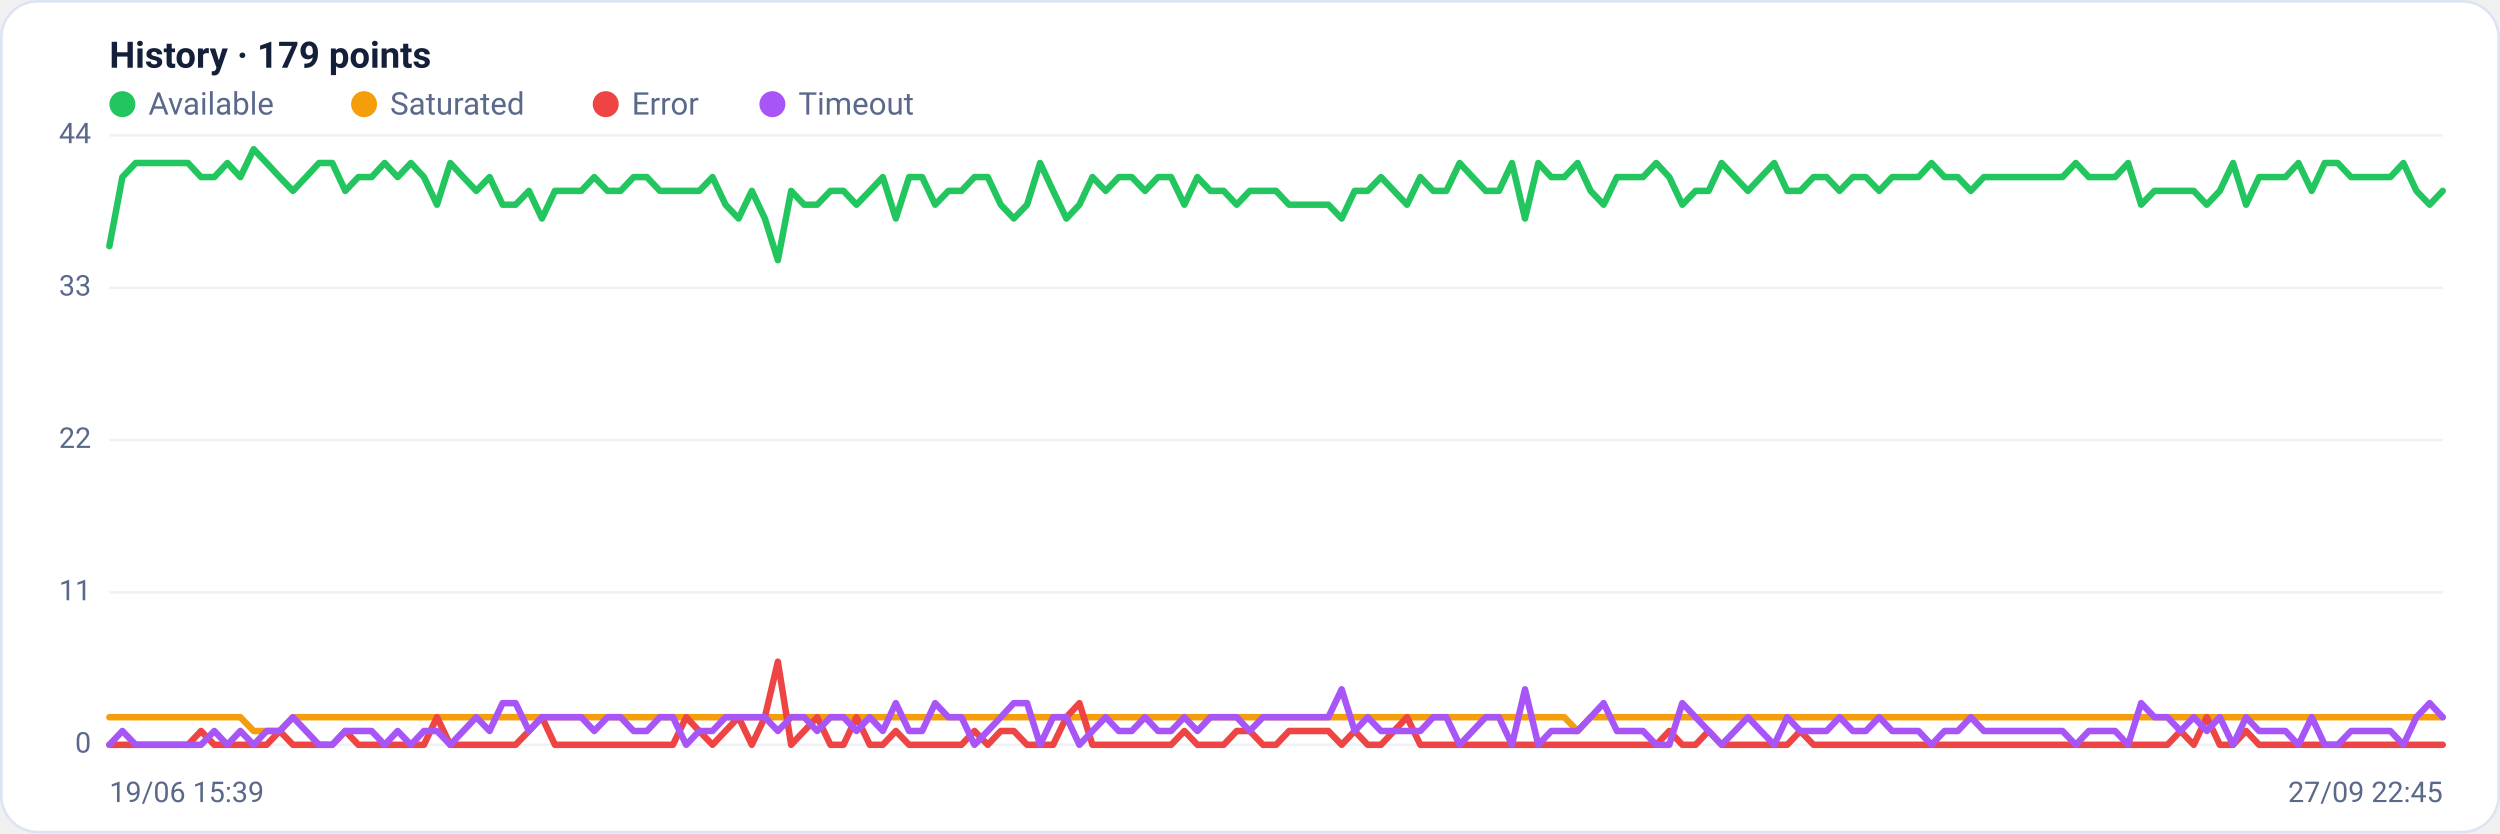
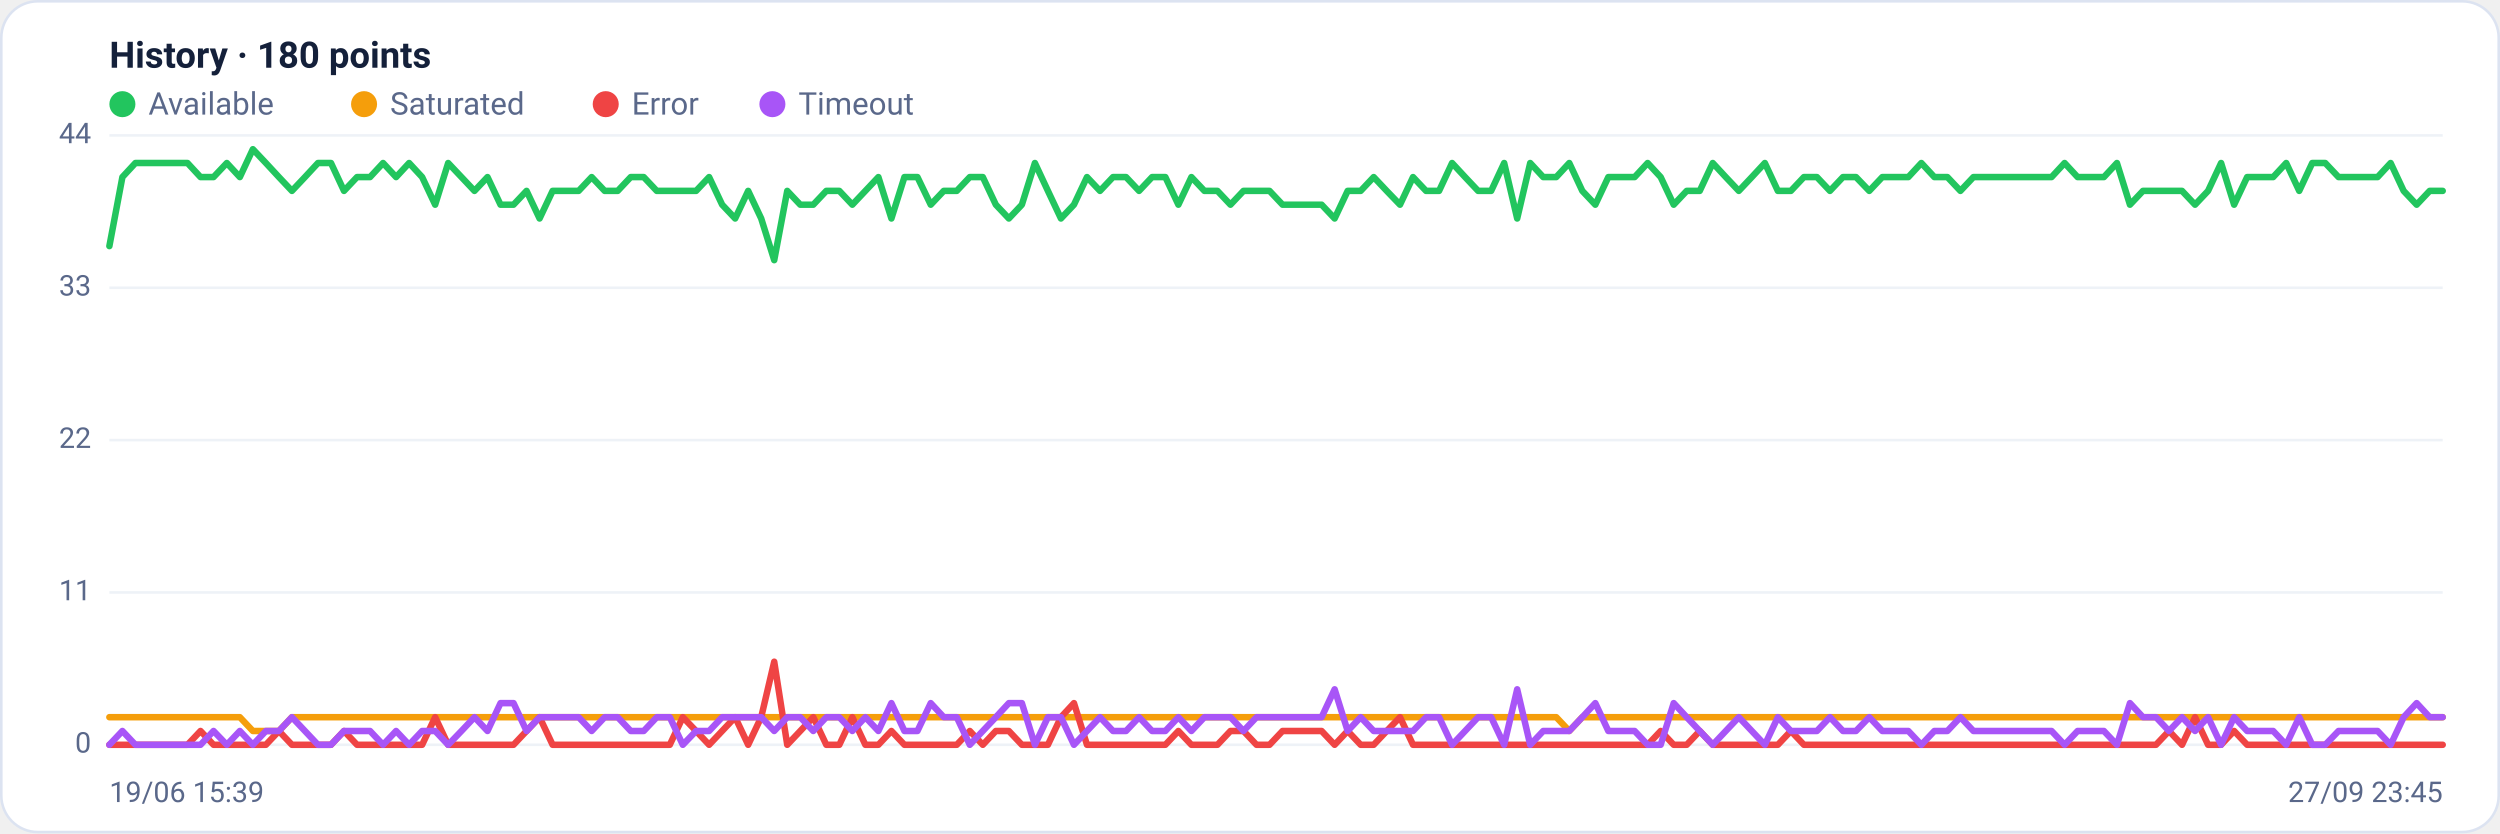
<svg xmlns="http://www.w3.org/2000/svg" viewBox="0 0 960 320" width="960" height="320" font-family="Segoe UI, system-ui, -apple-system, Roboto, Helvetica, Arial, sans-serif" role="img" aria-label="Availability history per region">
  <rect x="0.5" y="0.5" width="959" height="319" rx="14" fill="#ffffff" stroke="#dce3f1" />
-   <text x="42" y="26" font-size="14" font-weight="600" fill="#14203a">History · 179 points</text>
+   <text x="42" y="26" font-size="14" font-weight="600" fill="#14203a">History · 180 points</text>
  <circle cx="47" cy="40" r="5" fill="#22c55e" />
  <text x="57" y="44" font-size="12" fill="#5a688a">Available</text>
  <circle cx="139.8" cy="40" r="5" fill="#f59e0b" />
  <text x="149.8" y="44" font-size="12" fill="#5a688a">Saturated</text>
  <circle cx="232.6" cy="40" r="5" fill="#ef4444" />
  <text x="242.6" y="44" font-size="12" fill="#5a688a">Error</text>
  <circle cx="296.6" cy="40" r="5" fill="#a855f7" />
  <text x="306.6" y="44" font-size="12" fill="#5a688a">Timeout</text>
  <line x1="42" y1="286.0" x2="938" y2="286.0" stroke="#eef2f7" stroke-width="1" />
  <text x="35" y="289.0" text-anchor="end" font-size="11" fill="#5a688a">0</text>
  <line x1="42" y1="227.5" x2="938" y2="227.5" stroke="#eef2f7" stroke-width="1" />
  <text x="35" y="230.5" text-anchor="end" font-size="11" fill="#5a688a">11</text>
  <line x1="42" y1="169.0" x2="938" y2="169.0" stroke="#eef2f7" stroke-width="1" />
  <text x="35" y="172.0" text-anchor="end" font-size="11" fill="#5a688a">22</text>
  <line x1="42" y1="110.5" x2="938" y2="110.5" stroke="#eef2f7" stroke-width="1" />
  <text x="35" y="113.5" text-anchor="end" font-size="11" fill="#5a688a">33</text>
  <line x1="42" y1="52.0" x2="938" y2="52.0" stroke="#eef2f7" stroke-width="1" />
  <text x="35" y="55.0" text-anchor="end" font-size="11" fill="#5a688a">44</text>
-   <polyline fill="none" stroke="#22c55e" stroke-width="2.5" stroke-linejoin="round" stroke-linecap="round" points="42.0,94.5 47.0,68.0 52.1,62.6 57.1,62.6 62.1,62.6 67.2,62.6 72.2,62.6 77.2,68.0 82.3,68.0 87.3,62.6 92.3,68.0 97.4,57.3 102.4,62.6 107.4,68.0 112.5,73.3 117.5,68.0 122.5,62.6 127.6,62.6 132.6,73.3 137.6,68.0 142.7,68.0 147.7,62.6 152.7,68.0 157.8,62.6 162.8,68.0 167.8,78.6 172.9,62.6 177.9,68.0 182.9,73.3 188.0,68.0 193.0,78.6 198.0,78.6 203.1,73.3 208.1,83.9 213.1,73.3 218.2,73.3 223.2,73.3 228.2,68.0 233.3,73.3 238.3,73.3 243.3,68.0 248.4,68.0 253.4,73.3 258.4,73.3 263.5,73.3 268.5,73.3 273.6,68.0 278.6,78.6 283.6,83.9 288.7,73.3 293.7,83.9 298.7,99.9 303.8,73.3 308.8,78.6 313.8,78.6 318.9,73.3 323.9,73.3 328.9,78.6 334.0,73.3 339.0,68.0 344.0,83.9 349.1,68.0 354.1,68.0 359.1,78.6 364.2,73.3 369.2,73.3 374.2,68.0 379.3,68.0 384.3,78.6 389.3,83.9 394.4,78.6 399.4,62.6 404.4,73.3 409.5,83.9 414.5,78.6 419.5,68.0 424.6,73.3 429.6,68.0 434.6,68.0 439.7,73.3 444.7,68.0 449.7,68.0 454.8,78.6 459.8,68.0 464.8,73.3 469.9,73.3 474.9,78.6 479.9,73.3 485.0,73.3 490.0,73.3 495.0,78.6 500.1,78.6 505.1,78.6 510.1,78.6 515.2,83.9 520.2,73.3 525.2,73.3 530.3,68.0 535.3,73.3 540.3,78.6 545.4,68.0 550.4,73.3 555.4,73.3 560.5,62.6 565.5,68.0 570.5,73.3 575.6,73.3 580.6,62.6 585.6,83.9 590.7,62.6 595.7,68.0 600.7,68.0 605.8,62.6 610.8,73.3 615.8,78.6 620.9,68.0 625.9,68.0 630.9,68.0 636.0,62.6 641.0,68.0 646.0,78.6 651.1,73.3 656.1,73.3 661.1,62.6 666.2,68.0 671.2,73.3 676.2,68.0 681.3,62.6 686.3,73.3 691.3,73.3 696.4,68.0 701.4,68.0 706.4,73.3 711.5,68.0 716.5,68.0 721.6,73.3 726.6,68.0 731.6,68.0 736.7,68.0 741.7,62.6 746.7,68.0 751.8,68.0 756.8,73.3 761.8,68.0 766.9,68.0 771.9,68.0 776.9,68.0 782.0,68.0 787.0,68.0 792.0,68.0 797.1,62.6 802.1,68.0 807.1,68.0 812.2,68.0 817.2,62.6 822.2,78.6 827.3,73.3 832.3,73.3 837.3,73.3 842.4,73.3 847.4,78.6 852.4,73.3 857.5,62.6 862.5,78.6 867.5,68.0 872.6,68.0 877.6,68.0 882.6,62.6 887.7,73.3 892.7,62.6 897.7,62.6 902.8,68.0 907.8,68.0 912.8,68.0 917.9,68.0 922.9,62.6 927.9,73.3 933.0,78.6 938.0,73.3" />
-   <polyline fill="none" stroke="#f59e0b" stroke-width="2.5" stroke-linejoin="round" stroke-linecap="round" points="42.0,275.4 47.0,275.4 52.1,275.4 57.1,275.4 62.1,275.4 67.2,275.4 72.2,275.4 77.2,275.4 82.3,275.4 87.3,275.4 92.3,275.4 97.4,280.7 102.4,280.7 107.4,280.7 112.5,275.4 117.5,275.4 122.5,275.4 127.6,275.4 132.6,275.4 137.6,275.4 142.7,275.4 147.7,275.4 152.7,275.4 157.8,275.4 162.8,275.4 167.8,275.4 172.9,275.4 177.9,275.4 182.9,275.4 188.0,275.4 193.0,275.4 198.0,275.4 203.1,275.4 208.1,275.4 213.1,275.4 218.2,275.4 223.2,275.4 228.2,275.4 233.3,275.4 238.3,275.4 243.3,275.4 248.4,275.4 253.4,275.4 258.4,275.4 263.5,275.4 268.5,275.4 273.6,275.4 278.6,275.4 283.6,275.4 288.7,275.4 293.7,275.4 298.7,275.4 303.8,275.4 308.8,275.4 313.8,275.4 318.9,275.4 323.9,275.4 328.9,275.4 334.0,275.4 339.0,275.4 344.0,275.4 349.1,275.4 354.1,275.4 359.1,275.4 364.2,275.4 369.2,275.4 374.2,275.4 379.3,275.4 384.3,275.4 389.3,275.4 394.4,275.4 399.4,275.4 404.4,275.4 409.5,275.4 414.5,275.4 419.5,275.4 424.6,275.4 429.6,275.4 434.6,275.4 439.7,275.4 444.7,275.4 449.7,275.4 454.8,275.4 459.8,275.4 464.8,275.4 469.9,275.4 474.9,275.4 479.9,275.4 485.0,275.4 490.0,275.4 495.0,275.4 500.1,275.4 505.1,275.4 510.1,275.4 515.2,275.4 520.2,275.4 525.2,275.4 530.3,275.4 535.3,275.4 540.3,275.4 545.4,275.4 550.4,275.4 555.4,275.4 560.5,275.4 565.5,275.4 570.5,275.4 575.6,275.4 580.6,275.4 585.6,275.4 590.7,275.4 595.7,275.4 600.7,275.4 605.8,280.7 610.8,275.4 615.8,275.4 620.9,275.4 625.9,275.4 630.9,275.4 636.0,275.4 641.0,275.4 646.0,275.4 651.1,275.4 656.1,275.4 661.1,275.4 666.2,275.4 671.2,275.4 676.2,275.4 681.3,275.4 686.3,275.4 691.3,275.4 696.4,275.4 701.4,275.4 706.4,275.4 711.5,275.4 716.5,275.4 721.6,275.4 726.6,275.4 731.6,275.4 736.7,275.4 741.7,275.4 746.7,275.4 751.8,275.4 756.8,275.4 761.8,275.4 766.9,275.4 771.9,275.4 776.9,275.4 782.0,275.4 787.0,275.4 792.0,275.4 797.1,275.4 802.1,275.4 807.1,275.4 812.2,275.4 817.2,275.4 822.2,275.4 827.3,275.4 832.3,275.4 837.3,275.4 842.4,275.4 847.4,275.4 852.4,275.4 857.5,275.4 862.5,275.4 867.5,275.4 872.6,275.4 877.6,275.4 882.6,275.4 887.7,275.4 892.7,275.4 897.7,275.4 902.8,275.4 907.8,275.4 912.8,275.4 917.9,275.4 922.9,275.4 927.9,275.4 933.0,275.4 938.0,275.4" />
-   <polyline fill="none" stroke="#ef4444" stroke-width="2.5" stroke-linejoin="round" stroke-linecap="round" points="42.0,286.0 47.0,286.0 52.1,286.0 57.1,286.0 62.1,286.0 67.2,286.0 72.2,286.0 77.2,280.7 82.3,286.0 87.3,286.0 92.3,286.0 97.4,286.0 102.4,286.0 107.4,280.7 112.5,286.0 117.5,286.0 122.5,286.0 127.6,286.0 132.6,280.7 137.6,286.0 142.7,286.0 147.7,286.0 152.7,286.0 157.8,286.0 162.8,286.0 167.8,275.4 172.9,286.0 177.9,286.0 182.9,286.0 188.0,286.0 193.0,286.0 198.0,286.0 203.1,280.7 208.1,275.4 213.1,286.0 218.2,286.0 223.2,286.0 228.2,286.0 233.3,286.0 238.3,286.0 243.3,286.0 248.4,286.0 253.4,286.0 258.4,286.0 263.5,275.4 268.5,280.7 273.6,286.0 278.6,280.7 283.6,275.4 288.7,286.0 293.7,275.4 298.7,254.1 303.8,286.0 308.8,280.7 313.8,275.4 318.9,286.0 323.9,286.0 328.9,275.4 334.0,286.0 339.0,286.0 344.0,280.7 349.1,286.0 354.1,286.0 359.1,286.0 364.2,286.0 369.2,286.0 374.2,280.7 379.3,286.0 384.3,280.7 389.3,280.7 394.4,286.0 399.4,286.0 404.4,286.0 409.5,275.4 414.5,270.0 419.5,286.0 424.6,286.0 429.6,286.0 434.6,286.0 439.7,286.0 444.7,286.0 449.7,286.0 454.8,280.7 459.8,286.0 464.8,286.0 469.9,286.0 474.9,280.7 479.9,280.7 485.0,286.0 490.0,286.0 495.0,280.7 500.1,280.7 505.1,280.7 510.1,280.7 515.2,286.0 520.2,280.7 525.2,286.0 530.3,286.0 535.3,280.7 540.3,275.4 545.4,286.0 550.4,286.0 555.4,286.0 560.5,286.0 565.5,286.0 570.5,286.0 575.6,286.0 580.6,286.0 585.6,286.0 590.7,286.0 595.7,286.0 600.7,286.0 605.8,286.0 610.8,286.0 615.8,286.0 620.9,286.0 625.9,286.0 630.9,286.0 636.0,286.0 641.0,280.7 646.0,286.0 651.1,286.0 656.1,280.7 661.1,286.0 666.2,286.0 671.2,286.0 676.2,286.0 681.3,286.0 686.3,286.0 691.3,280.7 696.4,286.0 701.4,286.0 706.4,286.0 711.5,286.0 716.5,286.0 721.6,286.0 726.6,286.0 731.6,286.0 736.7,286.0 741.7,286.0 746.7,286.0 751.8,286.0 756.8,286.0 761.8,286.0 766.9,286.0 771.9,286.0 776.9,286.0 782.0,286.0 787.0,286.0 792.0,286.0 797.1,286.0 802.1,286.0 807.1,286.0 812.2,286.0 817.2,286.0 822.2,286.0 827.3,286.0 832.3,286.0 837.3,280.7 842.4,286.0 847.4,275.4 852.4,286.0 857.5,286.0 862.5,280.7 867.5,286.0 872.6,286.0 877.6,286.0 882.6,286.0 887.7,286.0 892.7,286.0 897.7,286.0 902.8,286.0 907.8,286.0 912.8,286.0 917.9,286.0 922.9,286.0 927.9,286.0 933.0,286.0 938.0,286.0" />
-   <polyline fill="none" stroke="#a855f7" stroke-width="2.5" stroke-linejoin="round" stroke-linecap="round" points="42.0,286.0 47.0,280.7 52.1,286.0 57.1,286.0 62.1,286.0 67.2,286.0 72.2,286.0 77.2,286.0 82.3,280.7 87.3,286.0 92.3,280.7 97.4,286.0 102.4,280.7 107.4,280.7 112.5,275.4 117.5,280.7 122.5,286.0 127.6,286.0 132.6,280.7 137.6,280.7 142.7,280.7 147.7,286.0 152.7,280.7 157.8,286.0 162.8,280.7 167.8,280.7 172.9,286.0 177.9,280.7 182.9,275.4 188.0,280.7 193.0,270.0 198.0,270.0 203.1,280.7 208.1,275.4 213.1,275.4 218.2,275.4 223.2,275.4 228.2,280.7 233.3,275.4 238.3,275.4 243.3,280.7 248.4,280.7 253.4,275.4 258.4,275.4 263.5,286.0 268.5,280.7 273.6,280.7 278.6,275.4 283.6,275.4 288.7,275.4 293.7,275.4 298.7,280.7 303.8,275.4 308.8,275.4 313.8,280.7 318.9,275.4 323.9,275.4 328.9,280.7 334.0,275.4 339.0,280.7 344.0,270.0 349.1,280.7 354.1,280.7 359.1,270.0 364.2,275.4 369.2,275.4 374.2,286.0 379.3,280.7 384.3,275.4 389.3,270.0 394.4,270.0 399.4,286.0 404.4,275.4 409.5,275.4 414.5,286.0 419.5,280.7 424.6,275.4 429.6,280.7 434.6,280.7 439.7,275.4 444.7,280.7 449.7,280.7 454.8,275.4 459.8,280.7 464.8,275.4 469.9,275.4 474.9,275.4 479.9,280.7 485.0,275.4 490.0,275.4 495.0,275.4 500.1,275.4 505.1,275.4 510.1,275.4 515.2,264.7 520.2,280.7 525.2,275.4 530.3,280.7 535.3,280.7 540.3,280.7 545.4,280.7 550.4,275.4 555.4,275.4 560.5,286.0 565.5,280.7 570.5,275.4 575.6,275.4 580.6,286.0 585.6,264.7 590.7,286.0 595.7,280.7 600.7,280.7 605.8,280.7 610.8,275.4 615.8,270.0 620.9,280.7 625.9,280.7 630.9,280.7 636.0,286.0 641.0,286.0 646.0,270.0 651.1,275.4 656.1,280.7 661.1,286.0 666.2,280.7 671.2,275.4 676.2,280.7 681.3,286.0 686.3,275.4 691.3,280.7 696.4,280.7 701.4,280.7 706.4,275.4 711.5,280.7 716.5,280.7 721.6,275.4 726.6,280.7 731.6,280.7 736.7,280.7 741.7,286.0 746.7,280.7 751.8,280.7 756.8,275.4 761.8,280.7 766.9,280.7 771.9,280.7 776.9,280.7 782.0,280.7 787.0,280.7 792.0,280.7 797.1,286.0 802.1,280.7 807.1,280.7 812.2,280.7 817.2,286.0 822.2,270.0 827.3,275.4 832.3,275.4 837.3,280.7 842.4,275.4 847.4,280.7 852.4,275.4 857.5,286.0 862.5,275.4 867.5,280.7 872.6,280.7 877.6,280.7 882.6,286.0 887.7,275.4 892.7,286.0 897.7,286.0 902.8,280.7 907.8,280.7 912.8,280.7 917.9,280.7 922.9,286.0 927.9,275.4 933.0,270.0 938.0,275.4" />
+   <polyline fill="none" stroke="#22c55e" stroke-width="2.5" stroke-linejoin="round" stroke-linecap="round" points="42.0,94.5 47.0,68.0 52.0,62.6 57.0,62.6 62.0,62.6 67.0,62.6 72.0,62.6 77.0,68.0 82.0,68.0 87.1,62.6 92.1,68.0 97.1,57.3 102.1,62.6 107.1,68.0 112.1,73.3 117.1,68.0 122.1,62.6 127.1,62.6 132.1,73.3 137.1,68.0 142.1,68.0 147.1,62.6 152.1,68.0 157.1,62.6 162.1,68.0 167.1,78.6 172.1,62.6 177.2,68.0 182.2,73.3 187.2,68.0 192.2,78.6 197.2,78.6 202.2,73.3 207.2,83.9 212.2,73.3 217.2,73.3 222.2,73.3 227.2,68.0 232.2,73.3 237.2,73.3 242.2,68.0 247.2,68.0 252.2,73.3 257.2,73.3 262.2,73.3 267.3,73.3 272.3,68.0 277.3,78.6 282.3,83.9 287.3,73.3 292.3,83.9 297.3,99.9 302.3,73.3 307.3,78.6 312.3,78.6 317.3,73.3 322.3,73.3 327.3,78.6 332.3,73.3 337.3,68.0 342.3,83.9 347.3,68.0 352.3,68.0 357.4,78.6 362.4,73.3 367.4,73.3 372.4,68.0 377.4,68.0 382.4,78.6 387.4,83.9 392.4,78.6 397.4,62.6 402.4,73.3 407.4,83.9 412.4,78.6 417.4,68.0 422.4,73.3 427.4,68.0 432.4,68.0 437.4,73.3 442.4,68.0 447.5,68.0 452.5,78.6 457.5,68.0 462.5,73.3 467.5,73.3 472.5,78.6 477.5,73.3 482.5,73.3 487.5,73.3 492.5,78.6 497.5,78.6 502.5,78.6 507.5,78.6 512.5,83.9 517.5,73.3 522.5,73.3 527.5,68.0 532.5,73.3 537.6,78.6 542.6,68.0 547.6,73.3 552.6,73.3 557.6,62.6 562.6,68.0 567.6,73.3 572.6,73.3 577.6,62.6 582.6,83.9 587.6,62.6 592.6,68.0 597.6,68.0 602.6,62.6 607.6,73.3 612.6,78.6 617.6,68.0 622.6,68.0 627.7,68.0 632.7,62.6 637.7,68.0 642.7,78.6 647.7,73.3 652.7,73.3 657.7,62.6 662.7,68.0 667.7,73.3 672.7,68.0 677.7,62.6 682.7,73.3 687.7,73.3 692.7,68.0 697.7,68.0 702.7,73.3 707.7,68.0 712.7,68.0 717.8,73.3 722.8,68.0 727.8,68.0 732.8,68.0 737.8,62.6 742.8,68.0 747.8,68.0 752.8,73.3 757.8,68.0 762.8,68.0 767.8,68.0 772.8,68.0 777.8,68.0 782.8,68.0 787.8,68.0 792.8,62.6 797.8,68.0 802.8,68.0 807.9,68.0 812.9,62.6 817.9,78.6 822.9,73.3 827.9,73.3 832.9,73.3 837.9,73.3 842.9,78.6 847.9,73.3 852.9,62.6 857.9,78.6 862.9,68.0 867.9,68.0 872.9,68.0 877.9,62.6 882.9,73.3 887.9,62.6 892.9,62.6 898.0,68.0 903.0,68.0 908.0,68.0 913.0,68.0 918.0,62.6 923.0,73.3 928.0,78.6 933.0,73.3 938.0,73.3" />
+   <polyline fill="none" stroke="#f59e0b" stroke-width="2.5" stroke-linejoin="round" stroke-linecap="round" points="42.0,275.4 47.0,275.4 52.0,275.4 57.0,275.4 62.0,275.4 67.0,275.4 72.0,275.4 77.0,275.4 82.0,275.4 87.1,275.4 92.1,275.4 97.1,280.7 102.1,280.7 107.1,280.7 112.1,275.4 117.1,275.4 122.1,275.4 127.1,275.4 132.1,275.4 137.1,275.4 142.1,275.4 147.1,275.4 152.1,275.4 157.1,275.4 162.1,275.4 167.1,275.4 172.1,275.4 177.2,275.4 182.2,275.4 187.2,275.4 192.2,275.4 197.2,275.4 202.2,275.4 207.2,275.4 212.2,275.4 217.2,275.4 222.2,275.4 227.2,275.4 232.2,275.4 237.2,275.4 242.2,275.4 247.2,275.4 252.2,275.4 257.2,275.4 262.2,275.4 267.3,275.4 272.3,275.4 277.3,275.4 282.3,275.4 287.3,275.4 292.3,275.4 297.3,275.4 302.3,275.4 307.3,275.4 312.3,275.4 317.3,275.4 322.3,275.4 327.3,275.4 332.3,275.4 337.3,275.4 342.3,275.4 347.3,275.4 352.3,275.4 357.4,275.4 362.4,275.4 367.4,275.4 372.4,275.4 377.4,275.4 382.4,275.4 387.4,275.4 392.4,275.4 397.4,275.4 402.4,275.4 407.4,275.4 412.4,275.4 417.4,275.4 422.4,275.4 427.4,275.4 432.4,275.4 437.4,275.4 442.4,275.4 447.5,275.4 452.5,275.4 457.5,275.4 462.5,275.4 467.5,275.4 472.5,275.4 477.5,275.4 482.5,275.4 487.5,275.4 492.5,275.4 497.5,275.4 502.5,275.4 507.5,275.4 512.5,275.4 517.5,275.4 522.5,275.4 527.5,275.4 532.5,275.4 537.6,275.4 542.6,275.4 547.6,275.4 552.6,275.4 557.6,275.4 562.6,275.4 567.6,275.4 572.6,275.4 577.6,275.4 582.6,275.4 587.6,275.4 592.6,275.4 597.6,275.4 602.6,280.7 607.6,275.4 612.6,275.4 617.6,275.4 622.6,275.4 627.7,275.4 632.7,275.4 637.7,275.4 642.7,275.4 647.7,275.4 652.7,275.4 657.7,275.4 662.7,275.4 667.7,275.4 672.7,275.4 677.7,275.4 682.7,275.4 687.7,275.4 692.7,275.4 697.7,275.4 702.7,275.4 707.7,275.4 712.7,275.4 717.8,275.4 722.8,275.4 727.8,275.4 732.8,275.4 737.8,275.4 742.8,275.4 747.8,275.4 752.8,275.4 757.8,275.4 762.8,275.4 767.8,275.4 772.8,275.4 777.8,275.4 782.8,275.4 787.8,275.4 792.8,275.4 797.8,275.4 802.8,275.4 807.9,275.4 812.9,275.4 817.9,275.4 822.9,275.4 827.9,275.4 832.9,275.4 837.9,275.4 842.9,275.4 847.9,275.4 852.9,275.4 857.9,275.4 862.9,275.4 867.9,275.4 872.9,275.4 877.9,275.4 882.9,275.4 887.9,275.4 892.9,275.4 898.0,275.4 903.0,275.4 908.0,275.4 913.0,275.4 918.0,275.4 923.0,275.4 928.0,275.4 933.0,275.4 938.0,275.4" />
+   <polyline fill="none" stroke="#ef4444" stroke-width="2.5" stroke-linejoin="round" stroke-linecap="round" points="42.0,286.0 47.0,286.0 52.0,286.0 57.0,286.0 62.0,286.0 67.0,286.0 72.0,286.0 77.0,280.7 82.0,286.0 87.1,286.0 92.1,286.0 97.1,286.0 102.1,286.0 107.1,280.7 112.1,286.0 117.1,286.0 122.1,286.0 127.1,286.0 132.1,280.7 137.1,286.0 142.1,286.0 147.1,286.0 152.1,286.0 157.1,286.0 162.1,286.0 167.1,275.4 172.1,286.0 177.2,286.0 182.2,286.0 187.2,286.0 192.2,286.0 197.2,286.0 202.2,280.7 207.2,275.4 212.2,286.0 217.2,286.0 222.2,286.0 227.2,286.0 232.2,286.0 237.2,286.0 242.2,286.0 247.2,286.0 252.2,286.0 257.2,286.0 262.2,275.4 267.3,280.7 272.3,286.0 277.3,280.7 282.3,275.4 287.3,286.0 292.3,275.4 297.3,254.1 302.3,286.0 307.3,280.7 312.3,275.4 317.3,286.0 322.3,286.0 327.3,275.4 332.3,286.0 337.3,286.0 342.3,280.7 347.3,286.0 352.3,286.0 357.4,286.0 362.4,286.0 367.4,286.0 372.4,280.7 377.4,286.0 382.4,280.7 387.4,280.7 392.4,286.0 397.4,286.0 402.4,286.0 407.4,275.4 412.4,270.0 417.4,286.0 422.4,286.0 427.4,286.0 432.4,286.0 437.4,286.0 442.4,286.0 447.5,286.0 452.5,280.7 457.5,286.0 462.5,286.0 467.5,286.0 472.5,280.7 477.5,280.7 482.5,286.0 487.5,286.0 492.5,280.7 497.5,280.7 502.5,280.7 507.5,280.7 512.5,286.0 517.5,280.7 522.5,286.0 527.5,286.0 532.5,280.7 537.6,275.4 542.6,286.0 547.6,286.0 552.6,286.0 557.6,286.0 562.6,286.0 567.6,286.0 572.6,286.0 577.6,286.0 582.6,286.0 587.6,286.0 592.6,286.0 597.6,286.0 602.6,286.0 607.6,286.0 612.6,286.0 617.6,286.0 622.6,286.0 627.7,286.0 632.7,286.0 637.7,280.7 642.7,286.0 647.7,286.0 652.7,280.7 657.7,286.0 662.7,286.0 667.7,286.0 672.7,286.0 677.7,286.0 682.7,286.0 687.7,280.7 692.7,286.0 697.7,286.0 702.7,286.0 707.7,286.0 712.7,286.0 717.8,286.0 722.8,286.0 727.8,286.0 732.8,286.0 737.8,286.0 742.8,286.0 747.8,286.0 752.8,286.0 757.8,286.0 762.8,286.0 767.8,286.0 772.8,286.0 777.8,286.0 782.8,286.0 787.8,286.0 792.8,286.0 797.8,286.0 802.8,286.0 807.9,286.0 812.9,286.0 817.9,286.0 822.9,286.0 827.9,286.0 832.9,280.7 837.9,286.0 842.9,275.4 847.9,286.0 852.9,286.0 857.9,280.7 862.9,286.0 867.9,286.0 872.9,286.0 877.9,286.0 882.9,286.0 887.9,286.0 892.9,286.0 898.0,286.0 903.0,286.0 908.0,286.0 913.0,286.0 918.0,286.0 923.0,286.0 928.0,286.0 933.0,286.0 938.0,286.0" />
+   <polyline fill="none" stroke="#a855f7" stroke-width="2.5" stroke-linejoin="round" stroke-linecap="round" points="42.0,286.0 47.0,280.7 52.0,286.0 57.0,286.0 62.0,286.0 67.0,286.0 72.0,286.0 77.0,286.0 82.0,280.7 87.1,286.0 92.1,280.7 97.1,286.0 102.1,280.7 107.1,280.7 112.1,275.4 117.1,280.7 122.1,286.0 127.1,286.0 132.1,280.7 137.1,280.7 142.1,280.7 147.1,286.0 152.1,280.7 157.1,286.0 162.1,280.7 167.1,280.7 172.1,286.0 177.2,280.7 182.2,275.4 187.2,280.7 192.2,270.0 197.2,270.0 202.2,280.7 207.2,275.4 212.2,275.4 217.2,275.4 222.2,275.4 227.2,280.7 232.2,275.4 237.2,275.4 242.2,280.7 247.2,280.7 252.2,275.4 257.2,275.4 262.2,286.0 267.3,280.7 272.3,280.7 277.3,275.4 282.3,275.4 287.3,275.4 292.3,275.4 297.3,280.7 302.3,275.4 307.3,275.4 312.3,280.7 317.3,275.4 322.3,275.4 327.3,280.7 332.3,275.4 337.3,280.7 342.3,270.0 347.3,280.7 352.3,280.7 357.4,270.0 362.4,275.4 367.4,275.4 372.4,286.0 377.4,280.7 382.4,275.4 387.4,270.0 392.4,270.0 397.4,286.0 402.4,275.4 407.4,275.4 412.4,286.0 417.4,280.7 422.4,275.4 427.4,280.7 432.4,280.7 437.4,275.4 442.4,280.7 447.5,280.7 452.5,275.4 457.5,280.7 462.5,275.4 467.5,275.4 472.5,275.4 477.5,280.7 482.5,275.4 487.5,275.4 492.5,275.4 497.5,275.4 502.5,275.4 507.5,275.4 512.5,264.7 517.5,280.7 522.5,275.4 527.5,280.7 532.5,280.7 537.6,280.7 542.6,280.7 547.6,275.4 552.6,275.4 557.6,286.0 562.6,280.7 567.6,275.4 572.6,275.4 577.6,286.0 582.6,264.7 587.6,286.0 592.6,280.7 597.6,280.7 602.6,280.7 607.6,275.4 612.6,270.0 617.6,280.7 622.6,280.7 627.7,280.7 632.7,286.0 637.7,286.0 642.7,270.0 647.7,275.4 652.7,280.7 657.7,286.0 662.7,280.7 667.7,275.4 672.7,280.7 677.7,286.0 682.7,275.4 687.7,280.7 692.7,280.7 697.7,280.7 702.7,275.4 707.7,280.7 712.7,280.7 717.8,275.4 722.8,280.7 727.8,280.7 732.8,280.7 737.8,286.0 742.8,280.7 747.8,280.7 752.8,275.4 757.8,280.7 762.8,280.7 767.8,280.7 772.8,280.7 777.8,280.7 782.8,280.7 787.8,280.7 792.8,286.0 797.8,280.7 802.8,280.7 807.9,280.7 812.9,286.0 817.9,270.0 822.9,275.4 827.9,275.4 832.9,280.7 837.9,275.4 842.9,280.7 847.9,275.4 852.9,286.0 857.9,275.4 862.9,280.7 867.9,280.7 872.9,280.7 877.9,286.0 882.9,275.4 887.9,286.0 892.9,286.0 898.0,280.7 903.0,280.7 908.0,280.7 913.0,280.7 918.0,286.0 923.0,275.4 928.0,270.0 933.0,275.4 938.0,275.4" />
  <text x="42" y="308" font-size="11" fill="#5a688a">19/06 15:39</text>
-   <text x="938" y="308" text-anchor="end" font-size="11" fill="#5a688a">27/09 22:45</text>
+   <text x="938" y="308" text-anchor="end" font-size="11" fill="#5a688a">27/09 23:45</text>
</svg>
